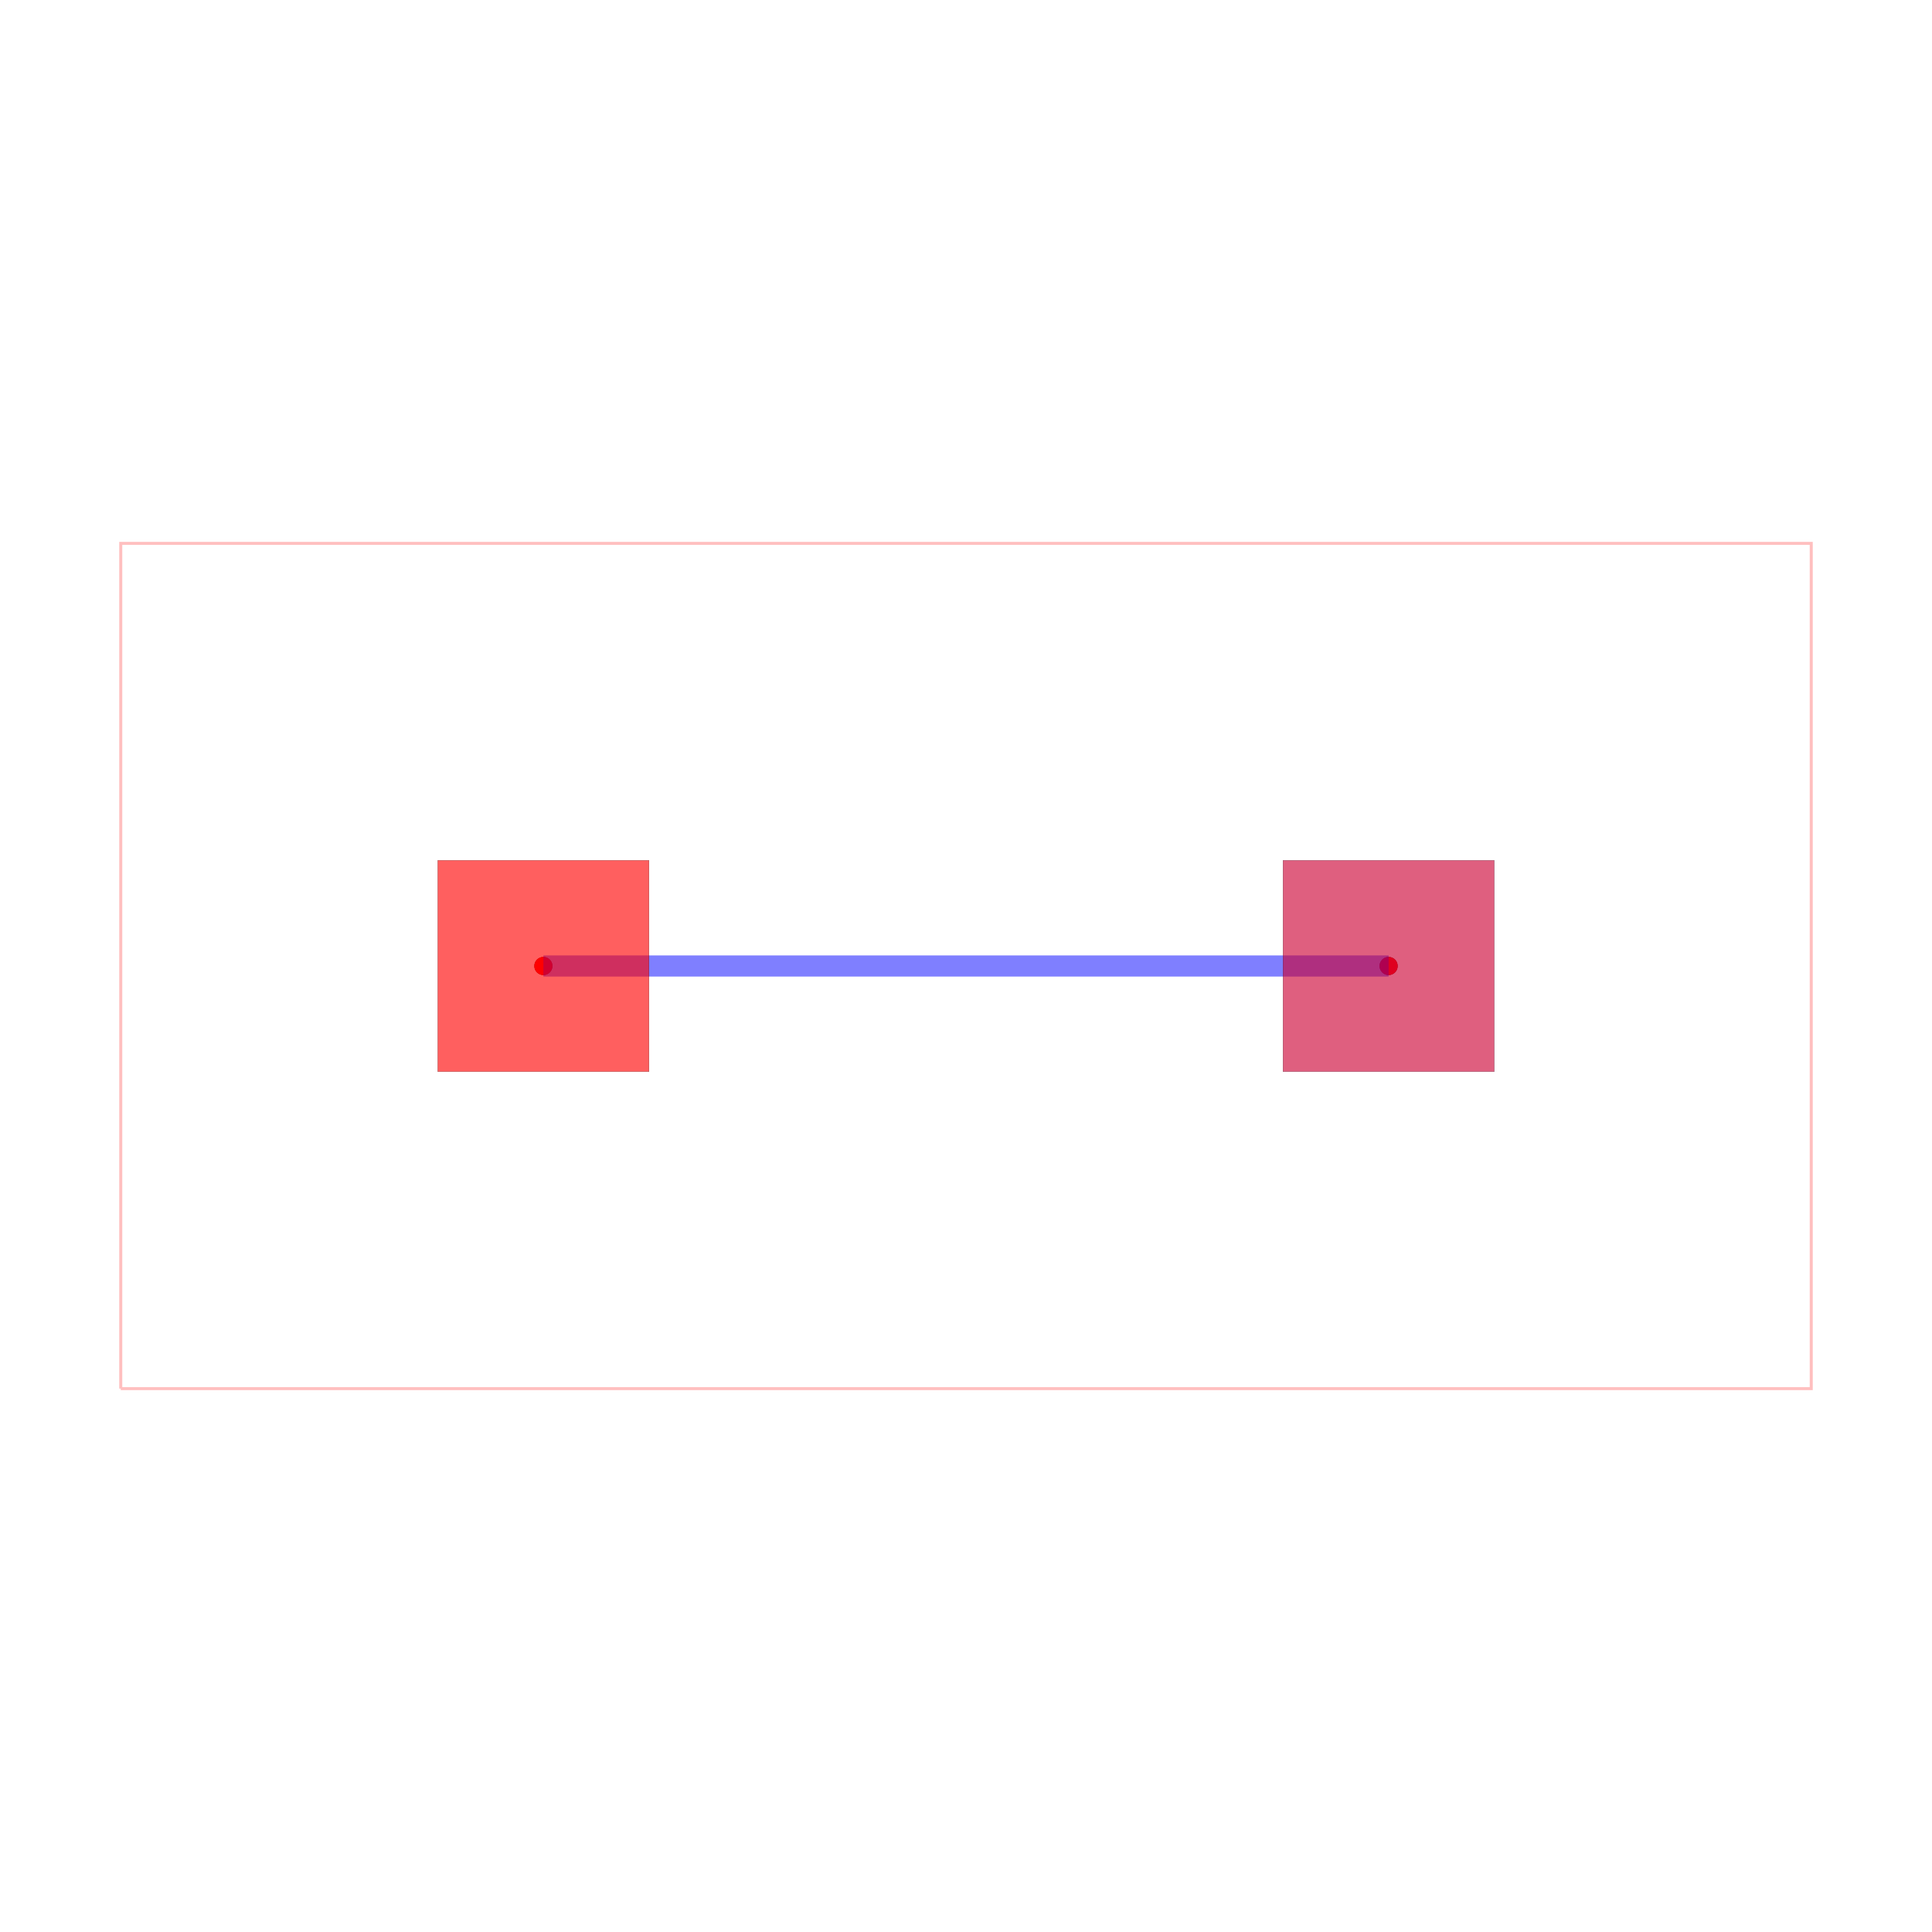
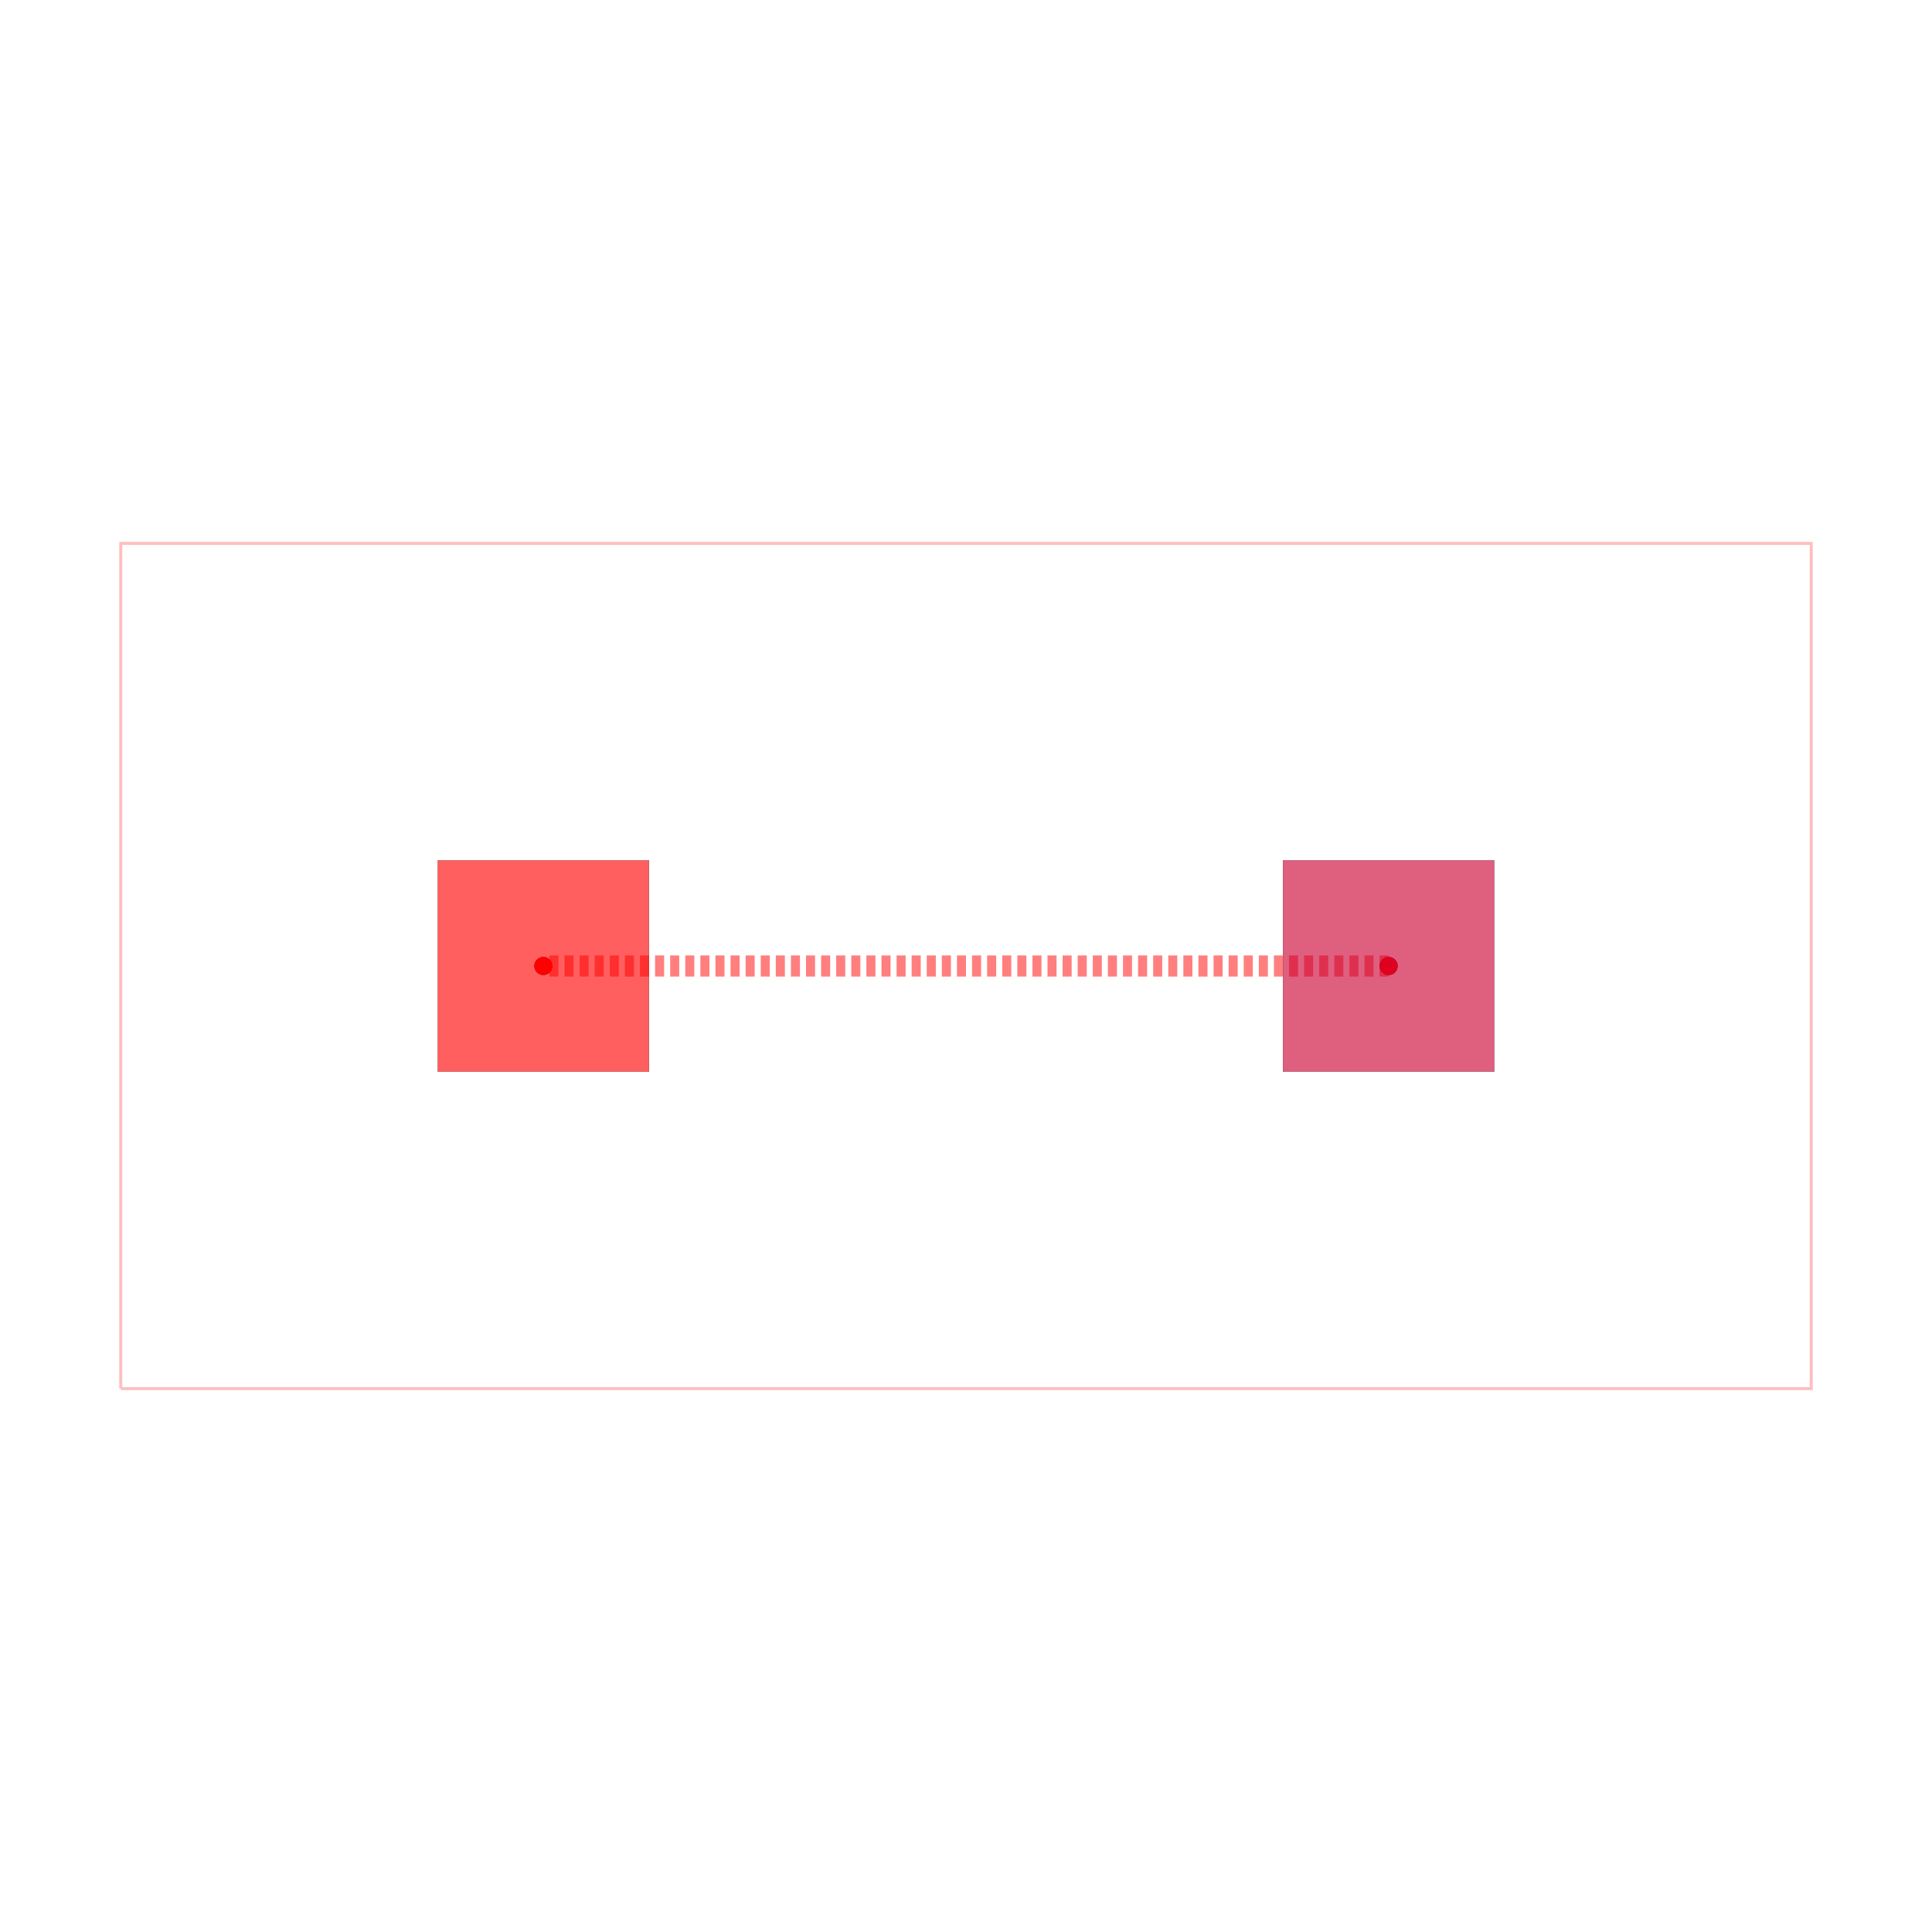
<svg xmlns="http://www.w3.org/2000/svg" width="640" height="640" viewBox="0 0 640 640">
  <rect width="100%" height="100%" fill="white" />
  <g>
    <circle data-type="point" data-label="LEFT_TO_RIGHT " data-x="-4" data-y="0" cx="180" cy="320" r="3" fill="black" />
  </g>
  <g>
    <circle data-type="point" data-label="LEFT_TO_RIGHT " data-x="4" data-y="0" cx="460" cy="320" r="3" fill="black" />
  </g>
  <g>
    <circle data-type="point" data-label="LEFT_TO_RIGHT (top,bottom)" data-x="-4" data-y="0" cx="180" cy="320" r="3" fill="hsl(0, 100%, 50%)" />
  </g>
  <g>
    <circle data-type="point" data-label="LEFT_TO_RIGHT (bottom)" data-x="4" data-y="0" cx="460" cy="320" r="3" fill="hsl(0, 100%, 50%)" />
  </g>
  <g>
    <polyline data-points="-8,-4 8,-4 8,4 -8,4 -8,-4" data-type="line" data-label="" points="40,460 600,460 600,180 40,180 40,460" fill="none" stroke="rgba(255,0,0,0.25)" stroke-width="1px" />
  </g>
  <g>
-     <polyline data-points="4,0 -4,0" data-type="line" data-label="" points="460,320 180,320" fill="none" stroke="rgba(0,0,255,0.5)" stroke-width="7" />
+     <polyline data-points="4,0 -4,0" data-type="line" data-label="" points="460,320 180,320" fill="none" stroke="rgba(255,0,0,0.5)" stroke-width="7" stroke-dasharray="3 2" />
  </g>
  <g>
-     <polyline data-points="-4,0 -4,0" data-type="line" data-label="" points="180,320 180,320" fill="none" stroke="rgba(0,0,255,0.5)" stroke-width="7" />
+     <polyline data-points="-4,0 -4,0" data-type="line" data-label="" points="180,320 180,320" fill="none" stroke="rgba(255,0,0,0.5)" stroke-width="7" stroke-dasharray="3 2" />
  </g>
  <g>
    <rect data-type="rect" data-label="top, bottom" data-x="-4" data-y="0" x="145" y="285" width="70" height="70" fill="rgba(255,0,0,0.25)" stroke="black" stroke-width="0.029" />
  </g>
  <g>
    <rect data-type="rect" data-label="bottom" data-x="4" data-y="0" x="425" y="285" width="70" height="70" fill="rgba(0,0,255,0.25)" stroke="black" stroke-width="0.029" />
  </g>
  <g>
    <rect data-type="rect" data-label="" data-x="-4" data-y="0" x="145" y="285" width="70" height="70" fill="rgba(255,0,0,0.5)" stroke="black" stroke-width="0.029" />
  </g>
  <g>
    <rect data-type="rect" data-label="" data-x="4" data-y="0" x="425" y="285" width="70" height="70" fill="rgba(255,0,0,0.5)" stroke="black" stroke-width="0.029" />
  </g>
  <g id="crosshair" style="display: none">
    <line id="crosshair-h" y1="0" y2="640" stroke="#666" stroke-width="0.5" />
    <line id="crosshair-v" x1="0" x2="640" stroke="#666" stroke-width="0.5" />
    <text id="coordinates" font-family="monospace" font-size="12" fill="#666" />
  </g>
</svg>
